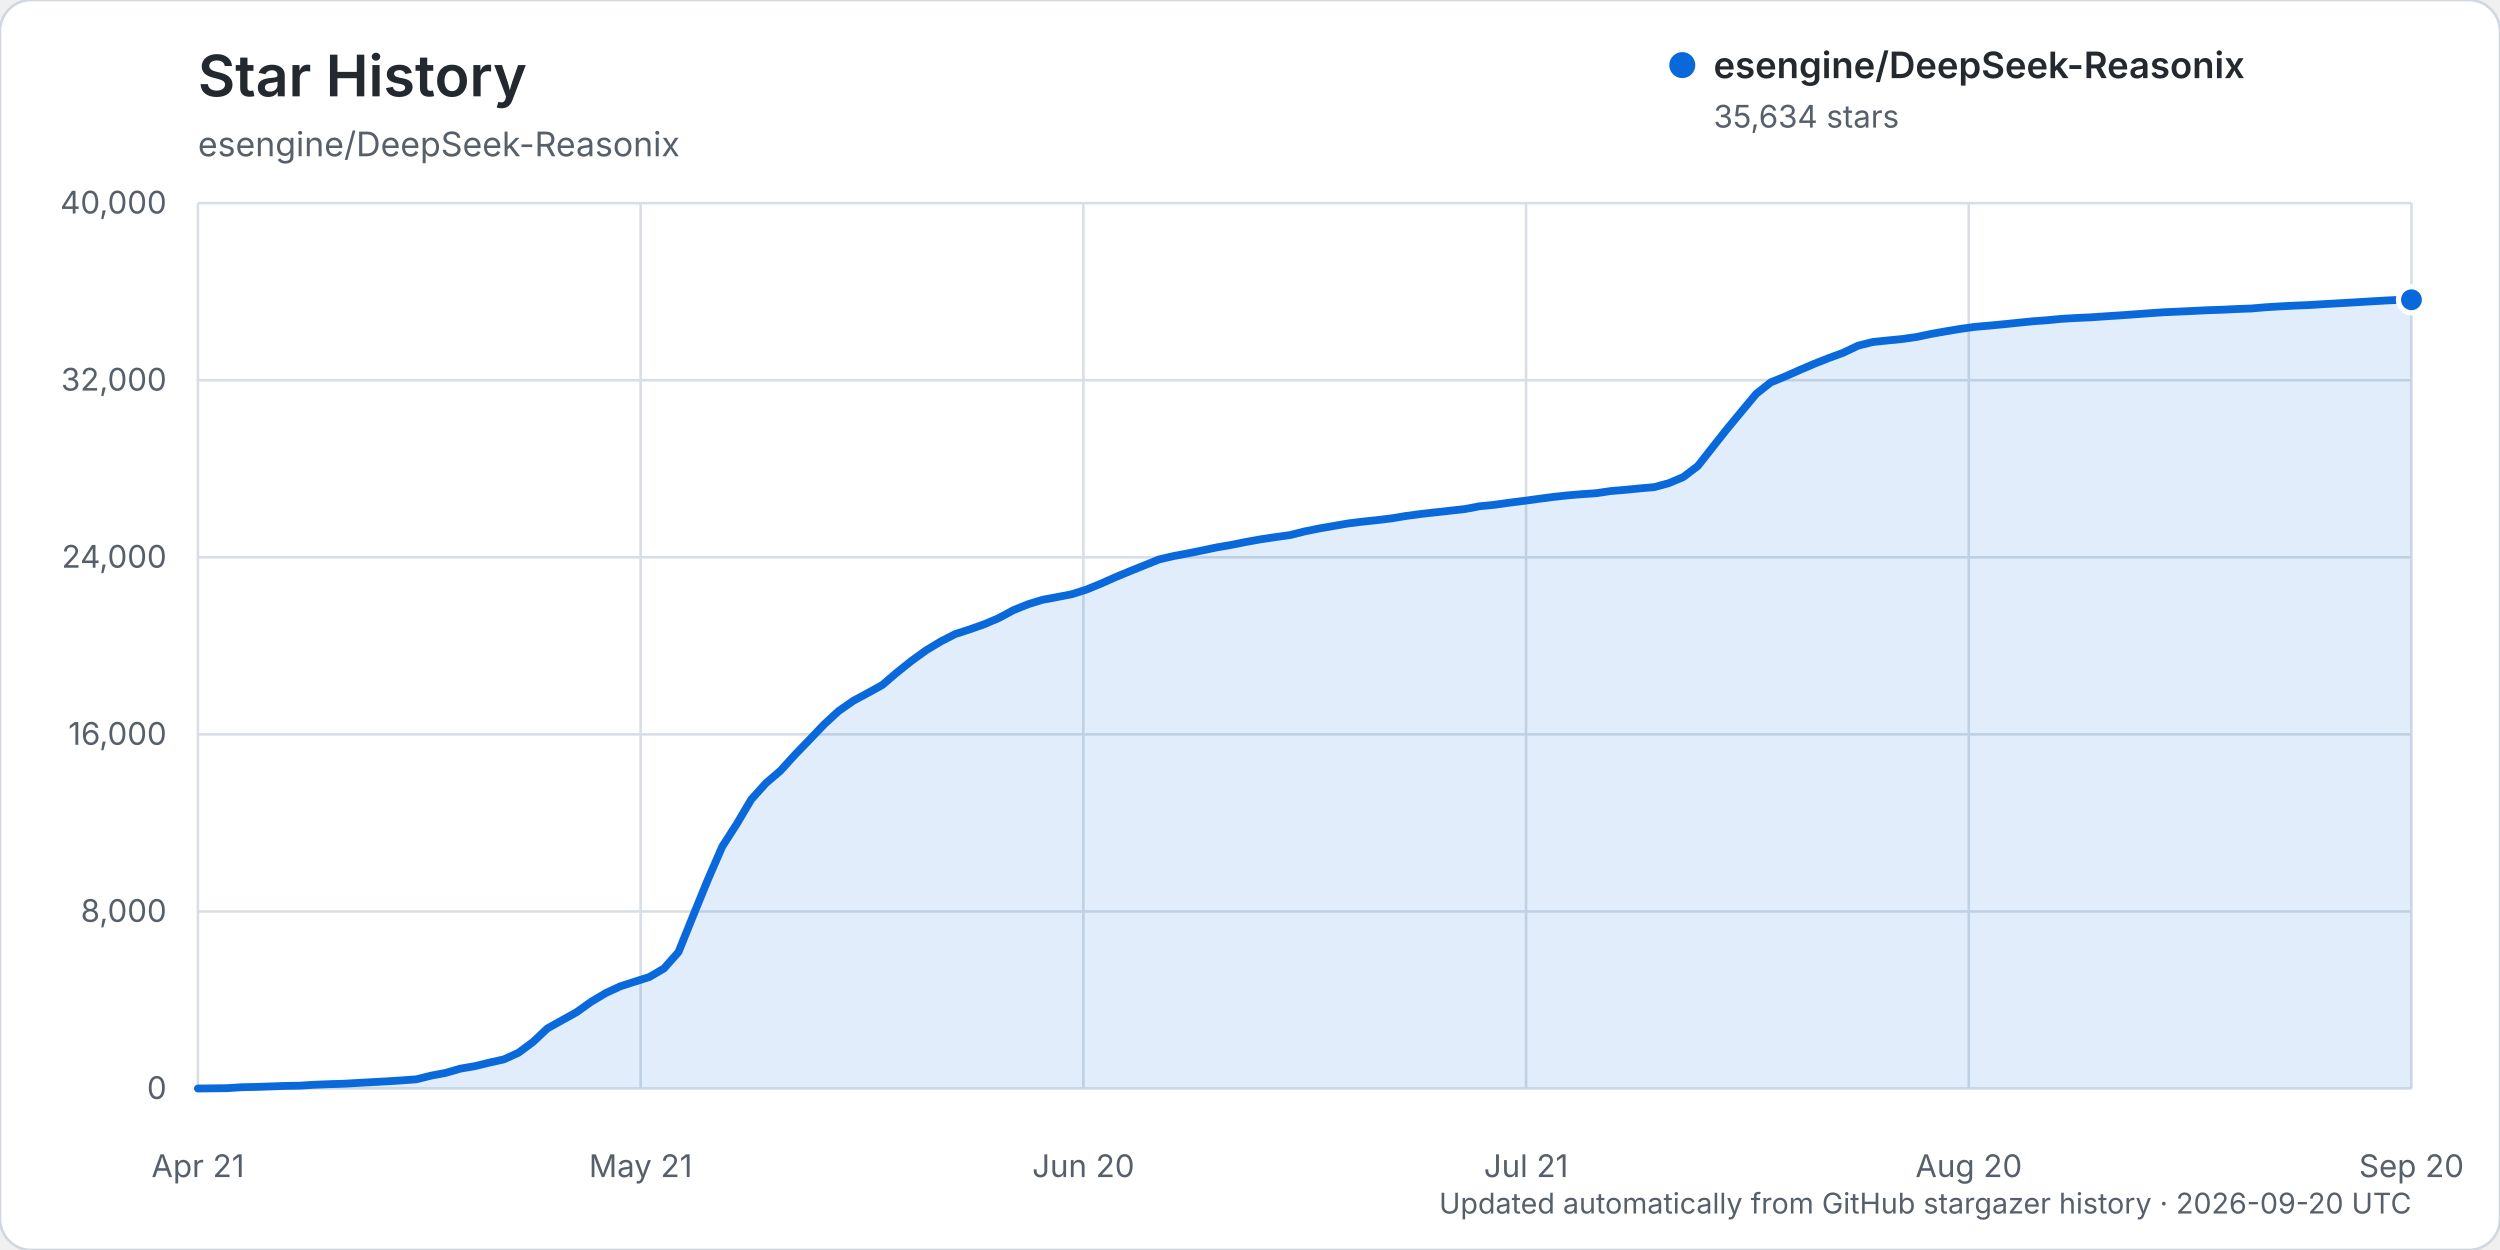
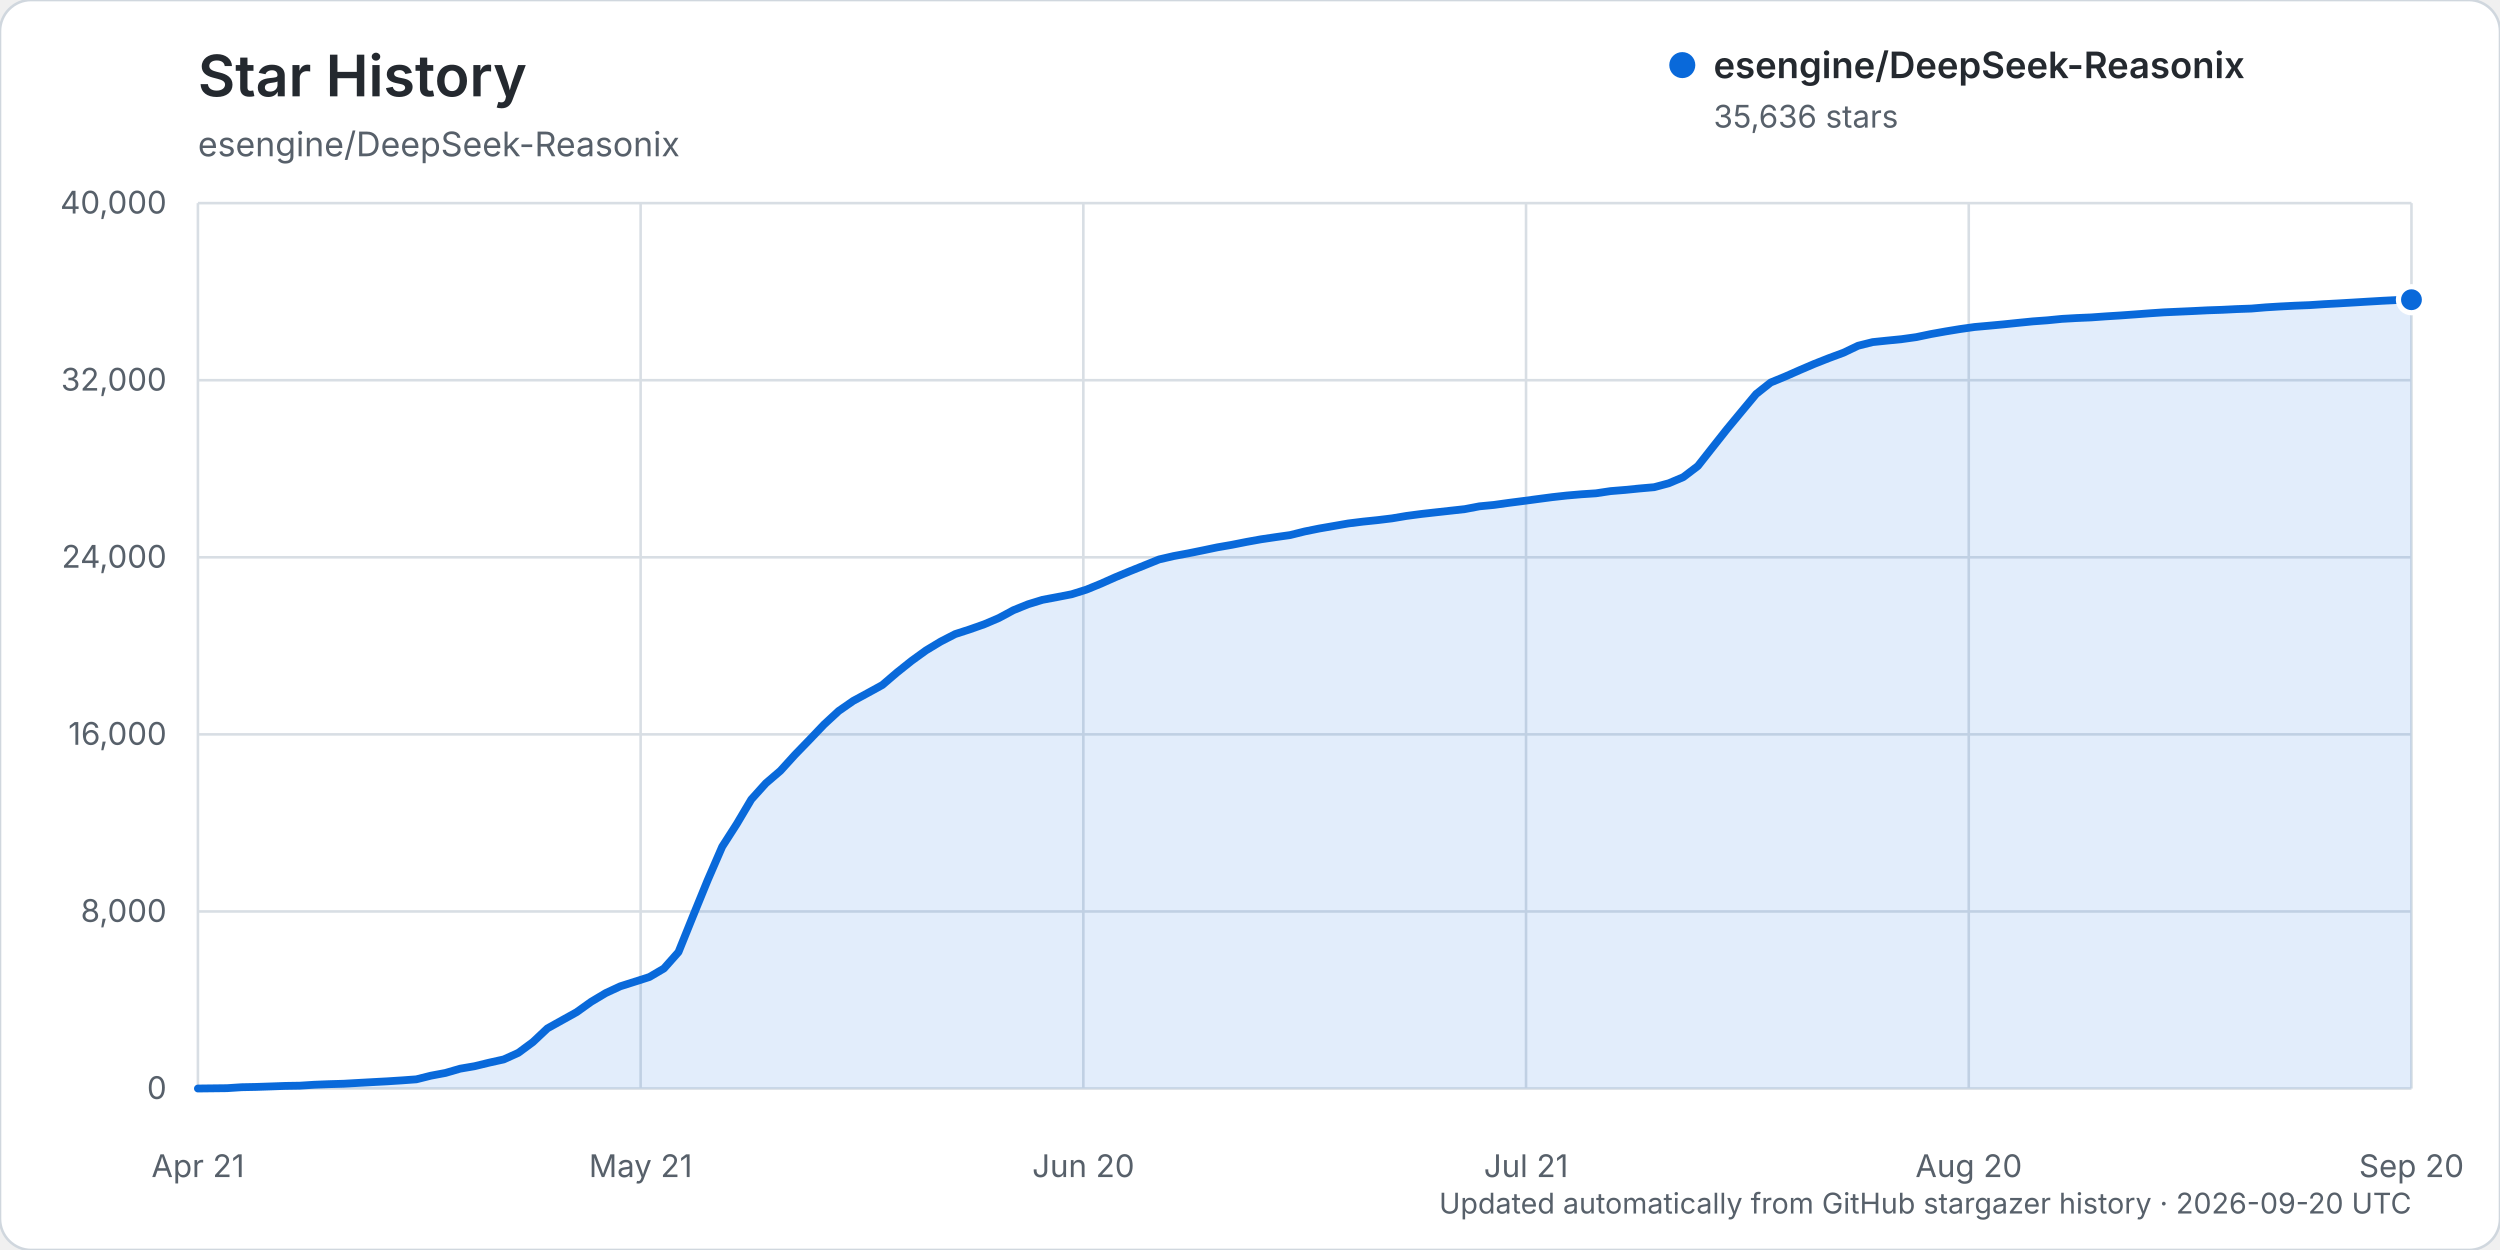
<svg xmlns="http://www.w3.org/2000/svg" width="960" height="480" viewBox="0 0 960 480" role="img" aria-labelledby="title description">
  <rect width="960" height="480" rx="12" fill="#ffffff" stroke="#d0d7de" />
  <text x="76" y="37" fill="#24292f" font-family="-apple-system, BlinkMacSystemFont, 'Segoe UI', sans-serif" font-size="22" font-weight="600">Star History</text>
  <text x="76" y="60" fill="#57606a" font-family="-apple-system, BlinkMacSystemFont, 'Segoe UI', sans-serif" font-size="13">esengine/DeepSeek-Reasonix</text>
  <g font-family="-apple-system, BlinkMacSystemFont, 'Segoe UI', sans-serif">
    <line x1="76" y1="418.00" x2="926" y2="418.00" stroke="#d8dee4" stroke-width="1" />
    <text x="64" y="422.00" text-anchor="end" fill="#57606a" font-size="12">0</text>
    <line x1="76" y1="350.00" x2="926" y2="350.00" stroke="#d8dee4" stroke-width="1" />
    <text x="64" y="354.00" text-anchor="end" fill="#57606a" font-size="12">8,000</text>
    <line x1="76" y1="282.00" x2="926" y2="282.00" stroke="#d8dee4" stroke-width="1" />
    <text x="64" y="286.00" text-anchor="end" fill="#57606a" font-size="12">16,000</text>
    <line x1="76" y1="214.00" x2="926" y2="214.00" stroke="#d8dee4" stroke-width="1" />
    <text x="64" y="218.00" text-anchor="end" fill="#57606a" font-size="12">24,000</text>
    <line x1="76" y1="146.00" x2="926" y2="146.00" stroke="#d8dee4" stroke-width="1" />
    <text x="64" y="150.00" text-anchor="end" fill="#57606a" font-size="12">32,000</text>
    <line x1="76" y1="78.00" x2="926" y2="78.00" stroke="#d8dee4" stroke-width="1" />
    <text x="64" y="82.00" text-anchor="end" fill="#57606a" font-size="12">40,000</text>
    <line x1="76.00" y1="78" x2="76.00" y2="418" stroke="#d8dee4" stroke-width="1" />
    <text x="76.00" y="452" text-anchor="middle" fill="#57606a" font-size="12">Apr 21</text>
    <line x1="246.00" y1="78" x2="246.00" y2="418" stroke="#d8dee4" stroke-width="1" />
    <text x="246.00" y="452" text-anchor="middle" fill="#57606a" font-size="12">May 21</text>
    <line x1="416.00" y1="78" x2="416.00" y2="418" stroke="#d8dee4" stroke-width="1" />
    <text x="416.00" y="452" text-anchor="middle" fill="#57606a" font-size="12">Jun 20</text>
    <line x1="586.00" y1="78" x2="586.00" y2="418" stroke="#d8dee4" stroke-width="1" />
    <text x="586.00" y="452" text-anchor="middle" fill="#57606a" font-size="12">Jul 21</text>
    <line x1="756.00" y1="78" x2="756.00" y2="418" stroke="#d8dee4" stroke-width="1" />
    <text x="756.00" y="452" text-anchor="middle" fill="#57606a" font-size="12">Aug 20</text>
    <line x1="926.00" y1="78" x2="926.00" y2="418" stroke="#d8dee4" stroke-width="1" />
    <text x="926.00" y="452" text-anchor="middle" fill="#57606a" font-size="12">Sep 20</text>
-     <path d="M76.00,417.99 L87.18,417.86 L92.78,417.49 L98.37,417.38 L103.96,417.19 L109.55,416.99 L115.14,416.90 L120.74,416.54 L126.33,416.32 L131.92,416.16 L137.51,415.84 L143.11,415.53 L148.70,415.23 L154.29,414.87 L159.88,414.46 L165.47,413.06 L171.07,412.01 L176.66,410.38 L182.25,409.42 L187.84,408.06 L193.43,406.82 L199.03,404.29 L204.62,400.17 L210.21,394.90 L215.80,391.79 L221.39,388.69 L226.99,384.69 L232.58,381.35 L238.17,378.75 L243.76,376.96 L249.36,375.17 L254.95,371.90 L260.54,365.58 L266.13,351.72 L271.72,338.03 L277.32,325.12 L282.91,316.40 L288.50,306.97 L294.09,300.76 L299.68,295.97 L305.28,289.80 L310.87,284.03 L316.46,278.17 L322.05,273.02 L327.64,269.13 L333.24,266.11 L338.83,263.03 L344.42,258.24 L350.01,253.78 L355.61,249.73 L361.20,246.36 L366.79,243.48 L372.38,241.68 L377.97,239.70 L383.57,237.32 L389.16,234.30 L394.75,232.04 L400.34,230.32 L405.93,229.27 L411.53,228.19 L417.12,226.43 L422.71,224.14 L428.30,221.65 L433.89,219.33 L439.49,217.08 L445.08,214.82 L450.67,213.52 L456.26,212.47 L461.86,211.33 L467.45,210.16 L473.04,209.20 L478.63,208.08 L484.22,207.07 L489.82,206.24 L495.41,205.46 L501.00,204.06 L506.59,202.93 L512.18,201.96 L517.78,200.99 L523.37,200.30 L528.96,199.71 L534.55,199.03 L540.14,198.09 L545.74,197.35 L551.33,196.72 L556.92,196.10 L562.51,195.48 L568.11,194.41 L573.70,193.86 L579.29,193.08 L584.88,192.37 L590.47,191.61 L596.07,190.87 L601.66,190.25 L607.25,189.78 L612.84,189.40 L618.43,188.57 L624.03,188.10 L629.62,187.55 L635.21,187.06 L640.80,185.55 L646.39,183.18 L651.99,178.92 L657.58,171.81 L663.17,164.75 L668.76,157.99 L674.36,151.26 L679.95,146.84 L685.54,144.55 L691.13,142.07 L696.72,139.68 L702.32,137.47 L707.91,135.41 L713.50,132.74 L719.09,131.34 L724.68,130.75 L730.28,130.20 L735.87,129.42 L741.46,128.24 L747.05,127.25 L752.64,126.32 L758.24,125.53 L763.83,125.04 L769.42,124.51 L775.01,123.93 L780.61,123.37 L786.20,122.96 L791.79,122.42 L797.38,122.10 L802.97,121.85 L808.57,121.46 L814.16,121.10 L819.75,120.70 L825.34,120.29 L830.93,119.90 L836.53,119.66 L842.12,119.40 L847.71,119.12 L853.30,118.94 L858.89,118.66 L864.49,118.46 L870.08,117.98 L875.67,117.64 L881.26,117.36 L886.86,117.13 L892.45,116.77 L898.04,116.46 L903.63,116.14 L909.22,115.80 L914.82,115.47 L920.41,115.19 L926.00,115.11 L926.00,418.00 L76.00,418.00 Z" fill="#0969da" opacity="0.12" />
-     <path d="M76.00,417.99 L87.18,417.86 L92.78,417.49 L98.37,417.38 L103.96,417.19 L109.55,416.99 L115.14,416.90 L120.74,416.54 L126.33,416.32 L131.92,416.16 L137.51,415.84 L143.11,415.53 L148.70,415.23 L154.29,414.87 L159.88,414.46 L165.47,413.06 L171.07,412.01 L176.66,410.38 L182.25,409.42 L187.84,408.06 L193.43,406.82 L199.03,404.29 L204.62,400.17 L210.21,394.90 L215.80,391.79 L221.39,388.69 L226.99,384.69 L232.58,381.35 L238.17,378.75 L243.76,376.96 L249.36,375.17 L254.95,371.90 L260.54,365.58 L266.13,351.72 L271.72,338.03 L277.32,325.12 L282.91,316.40 L288.50,306.97 L294.09,300.76 L299.68,295.97 L305.28,289.80 L310.87,284.03 L316.46,278.17 L322.05,273.02 L327.64,269.13 L333.24,266.11 L338.83,263.03 L344.42,258.24 L350.01,253.78 L355.61,249.73 L361.20,246.36 L366.79,243.48 L372.38,241.68 L377.97,239.70 L383.57,237.32 L389.16,234.30 L394.75,232.04 L400.34,230.32 L405.93,229.27 L411.53,228.19 L417.12,226.43 L422.71,224.14 L428.30,221.65 L433.89,219.33 L439.49,217.08 L445.08,214.82 L450.67,213.52 L456.26,212.47 L461.86,211.33 L467.45,210.16 L473.04,209.20 L478.63,208.08 L484.22,207.07 L489.82,206.24 L495.41,205.46 L501.00,204.06 L506.59,202.93 L512.18,201.96 L517.78,200.99 L523.37,200.30 L528.96,199.71 L534.55,199.03 L540.14,198.09 L545.74,197.35 L551.33,196.72 L556.92,196.10 L562.51,195.48 L568.11,194.41 L573.70,193.86 L579.29,193.08 L584.88,192.37 L590.47,191.61 L596.07,190.87 L601.66,190.25 L607.25,189.78 L612.84,189.40 L618.43,188.57 L624.03,188.10 L629.62,187.55 L635.21,187.06 L640.80,185.55 L646.39,183.18 L651.99,178.92 L657.58,171.81 L663.17,164.75 L668.76,157.99 L674.36,151.26 L679.95,146.84 L685.54,144.55 L691.13,142.07 L696.72,139.68 L702.32,137.47 L707.91,135.41 L713.50,132.74 L719.09,131.34 L724.68,130.75 L730.28,130.20 L735.87,129.42 L741.46,128.24 L747.05,127.25 L752.64,126.32 L758.24,125.53 L763.83,125.04 L769.42,124.51 L775.01,123.93 L780.61,123.37 L786.20,122.96 L791.79,122.42 L797.38,122.10 L802.97,121.85 L808.57,121.46 L814.16,121.10 L819.75,120.70 L825.34,120.29 L830.93,119.90 L836.53,119.66 L842.12,119.40 L847.71,119.12 L853.30,118.94 L858.89,118.66 L864.49,118.46 L870.08,117.98 L875.67,117.64 L881.26,117.36 L886.86,117.13 L892.45,116.77 L898.04,116.46 L903.63,116.14 L909.22,115.80 L914.82,115.47 L920.41,115.19 L926.00,115.11" fill="none" stroke="#0969da" stroke-width="3" stroke-linecap="round" stroke-linejoin="round" />
-     <circle cx="926.00" cy="115.11" r="5" fill="#0969da" stroke="#ffffff" stroke-width="2" />
+     <path d="M76.00,417.99 L87.18,417.86 L92.78,417.49 L98.37,417.38 L103.96,417.19 L109.55,416.99 L115.14,416.90 L120.74,416.54 L126.33,416.32 L131.92,416.16 L137.51,415.84 L143.11,415.53 L148.70,415.23 L154.29,414.87 L159.88,414.46 L165.47,413.06 L171.07,412.01 L176.66,410.38 L182.25,409.42 L187.84,408.06 L193.43,406.82 L199.03,404.29 L204.62,400.17 L210.21,394.90 L215.80,391.79 L221.39,388.69 L226.99,384.69 L232.58,381.35 L238.17,378.75 L243.76,376.97 L249.36,375.18 L254.95,371.90 L260.54,365.59 L266.13,351.73 L271.72,338.04 L277.32,325.13 L282.91,316.41 L288.50,306.98 L294.09,300.77 L299.68,295.98 L305.28,289.81 L310.87,284.04 L316.46,278.18 L322.05,273.02 L327.64,269.14 L333.24,266.11 L338.83,263.04 L344.42,258.25 L350.01,253.79 L355.61,249.74 L361.20,246.37 L366.79,243.49 L372.38,241.68 L377.97,239.71 L383.57,237.32 L389.16,234.31 L394.75,232.05 L400.34,230.33 L405.93,229.28 L411.53,228.19 L417.12,226.44 L422.71,224.15 L428.30,221.66 L433.89,219.34 L439.49,217.09 L445.08,214.83 L450.67,213.53 L456.26,212.49 L461.86,211.35 L467.45,210.18 L473.04,209.21 L478.63,208.10 L484.22,207.09 L489.82,206.26 L495.41,205.47 L501.00,204.08 L506.59,202.95 L512.18,201.98 L517.78,201.00 L523.37,200.31 L528.96,199.73 L534.55,199.05 L540.14,198.11 L545.74,197.37 L551.33,196.74 L556.92,196.12 L562.51,195.50 L568.11,194.43 L573.70,193.89 L579.29,193.11 L584.88,192.39 L590.47,191.64 L596.07,190.90 L601.66,190.28 L607.25,189.80 L612.84,189.43 L618.43,188.59 L624.03,188.13 L629.62,187.57 L635.21,187.08 L640.80,185.58 L646.39,183.21 L651.99,178.95 L657.58,171.85 L663.17,164.78 L668.76,158.03 L674.36,151.30 L679.95,146.88 L685.54,144.58 L691.13,142.11 L696.72,139.72 L702.32,137.51 L707.91,135.44 L713.50,132.77 L719.09,131.37 L724.68,130.79 L730.28,130.23 L735.87,129.45 L741.46,128.28 L747.05,127.28 L752.64,126.36 L758.24,125.57 L763.83,125.07 L769.42,124.55 L775.01,123.97 L780.61,123.41 L786.20,123.00 L791.79,122.45 L797.38,122.13 L802.97,121.89 L808.57,121.49 L814.16,121.14 L819.75,120.74 L825.34,120.32 L830.93,119.94 L836.53,119.69 L842.12,119.44 L847.71,119.16 L853.30,118.97 L858.89,118.69 L864.49,118.49 L870.08,118.02 L875.67,117.68 L881.26,117.39 L886.86,117.17 L892.45,116.80 L898.04,116.50 L903.63,116.17 L909.22,115.83 L914.82,115.50 L920.41,115.22 L926.00,115.09 L926.00,418.00 L76.00,418.00 Z" fill="#0969da" opacity="0.12" />
+     <path d="M76.00,417.99 L87.18,417.86 L92.78,417.49 L98.37,417.38 L103.96,417.19 L109.55,416.99 L115.14,416.90 L120.74,416.54 L126.33,416.32 L131.92,416.16 L137.51,415.84 L143.11,415.53 L148.70,415.23 L154.29,414.87 L159.88,414.46 L165.47,413.06 L171.07,412.01 L176.66,410.38 L182.25,409.42 L187.84,408.06 L193.43,406.82 L199.03,404.29 L204.62,400.17 L210.21,394.90 L215.80,391.79 L221.39,388.69 L226.99,384.69 L232.58,381.35 L238.17,378.75 L243.76,376.97 L249.36,375.18 L254.95,371.90 L260.54,365.59 L266.13,351.73 L271.72,338.04 L277.32,325.13 L282.91,316.41 L288.50,306.98 L294.09,300.77 L299.68,295.98 L305.28,289.81 L310.87,284.04 L316.46,278.18 L322.05,273.02 L327.64,269.14 L333.24,266.11 L338.83,263.04 L344.42,258.25 L350.01,253.79 L355.61,249.74 L361.20,246.37 L366.79,243.49 L372.38,241.68 L377.97,239.71 L383.57,237.32 L389.16,234.31 L394.75,232.05 L400.34,230.33 L405.93,229.28 L411.53,228.19 L417.12,226.44 L422.71,224.15 L428.30,221.66 L433.89,219.34 L439.49,217.09 L445.08,214.83 L450.67,213.53 L456.26,212.49 L461.86,211.35 L467.45,210.18 L473.04,209.21 L478.63,208.10 L484.22,207.09 L489.82,206.26 L495.41,205.47 L501.00,204.08 L506.59,202.95 L512.18,201.98 L517.78,201.00 L523.37,200.31 L528.96,199.73 L534.55,199.05 L540.14,198.11 L545.74,197.37 L551.33,196.74 L556.92,196.12 L562.51,195.50 L568.11,194.43 L573.70,193.89 L579.29,193.11 L584.88,192.39 L590.47,191.64 L596.07,190.90 L601.66,190.28 L607.25,189.80 L612.84,189.43 L618.43,188.59 L624.03,188.13 L629.62,187.57 L635.21,187.08 L640.80,185.58 L646.39,183.21 L651.99,178.95 L657.58,171.85 L663.17,164.78 L668.76,158.03 L674.36,151.30 L679.95,146.88 L685.54,144.58 L691.13,142.11 L696.72,139.72 L702.32,137.51 L707.91,135.44 L713.50,132.77 L719.09,131.37 L724.68,130.79 L730.28,130.23 L735.87,129.45 L741.46,128.28 L747.05,127.28 L752.64,126.36 L758.24,125.57 L763.83,125.07 L769.42,124.55 L775.01,123.97 L780.61,123.41 L786.20,123.00 L791.79,122.45 L797.38,122.13 L802.97,121.89 L808.57,121.49 L814.16,121.14 L819.75,120.74 L825.34,120.32 L830.93,119.94 L836.53,119.69 L842.12,119.44 L847.71,119.16 L853.30,118.97 L858.89,118.69 L864.49,118.49 L870.08,118.02 L875.67,117.68 L881.26,117.39 L886.86,117.17 L892.45,116.80 L898.04,116.50 L903.63,116.17 L909.22,115.83 L914.82,115.50 L920.41,115.22 L926.00,115.09" fill="none" stroke="#0969da" stroke-width="3" stroke-linecap="round" stroke-linejoin="round" />
+     <circle cx="926.00" cy="115.09" r="5" fill="#0969da" stroke="#ffffff" stroke-width="2" />
    <g transform="translate(646, 25)">
      <circle cx="0" cy="0" r="5" fill="#0969da" />
      <text x="12" y="5" fill="#24292f" font-size="14" font-weight="600">esengine/DeepSeek-Reasonix</text>
-       <text x="12" y="24" fill="#57606a" font-size="12">35,634 stars</text>
+       <text x="12" y="24" fill="#57606a" font-size="12">35,636 stars</text>
    </g>
    <text x="926" y="466" text-anchor="end" fill="#57606a" font-size="11">Updated automatically from GitHub stargazer history · 2026-09-20 UTC</text>
  </g>
</svg>
